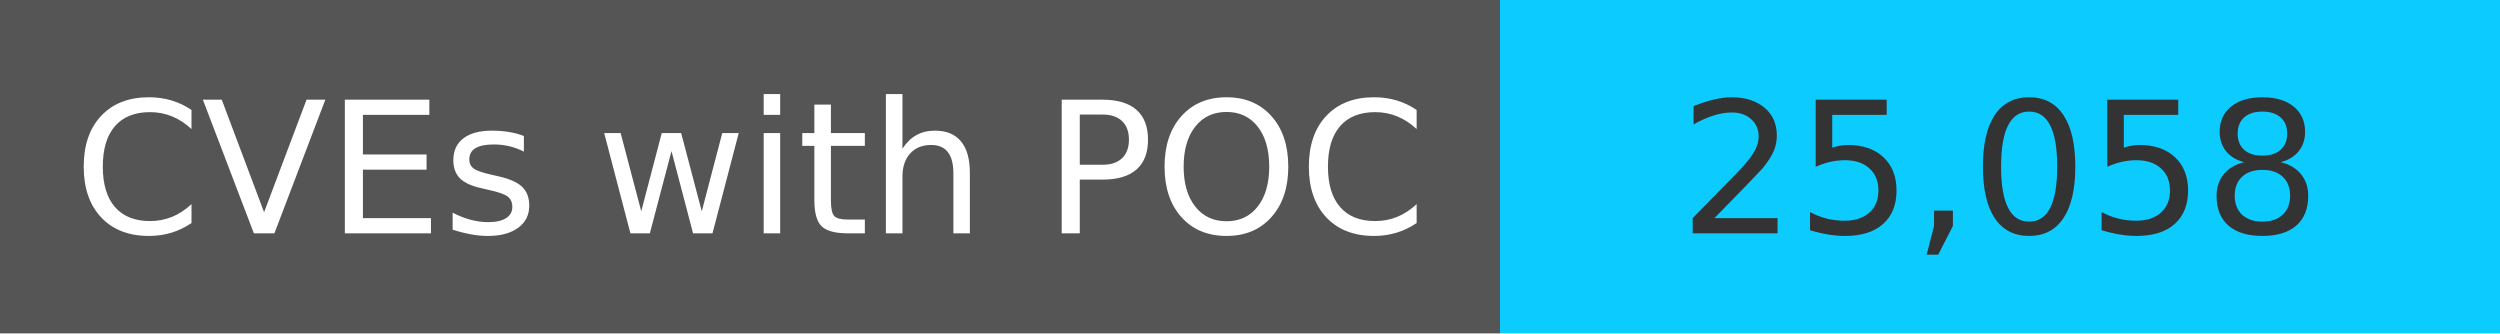
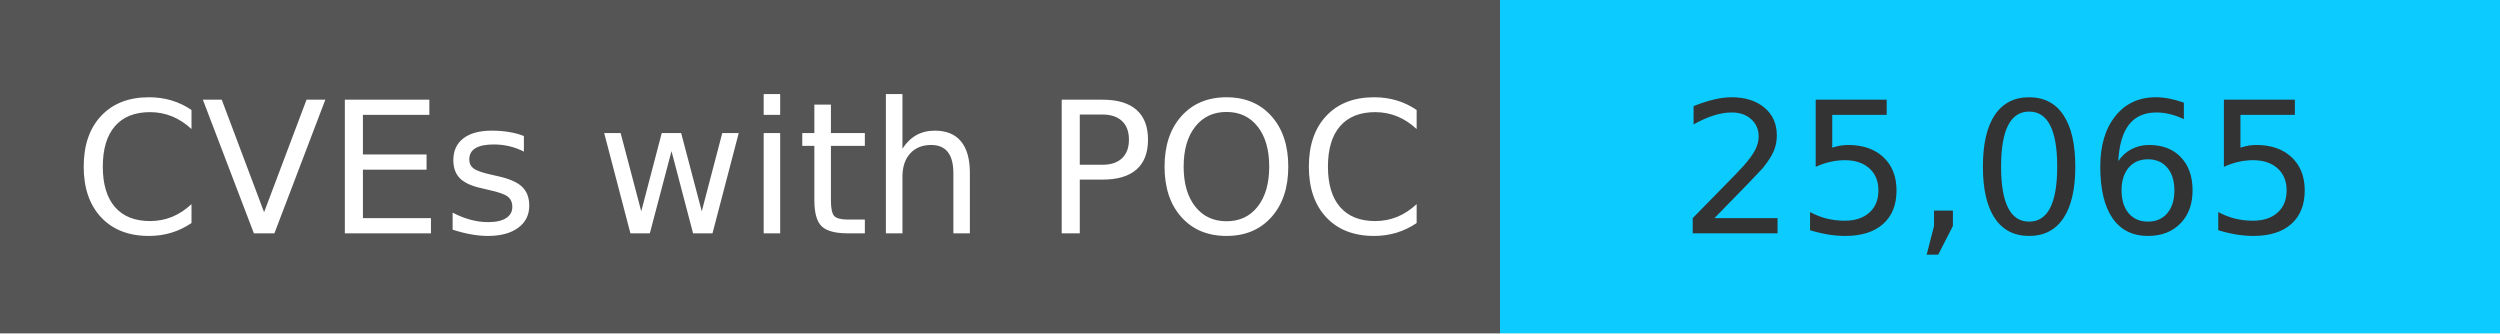
<svg xmlns="http://www.w3.org/2000/svg" width="150" height="20" role="img">
  <linearGradient id="s" x2="0" y2="100%">
    <stop offset="0" stop-color="#bbb" stop-opacity=".1" />
    <stop offset="1" stop-opacity=".1" />
  </linearGradient>
  <g>
    <rect width="90" height="20" fill="#555" />
    <rect x="90" width="267" height="20" fill="#0cccff" />
  </g>
  <g fill="#fff" text-anchor="middle" font-family="Verdana,Geneva,DejaVu Sans,sans-serif" text-rendering="geometricPrecision" font-size="110">
    <text x="450" y="140" transform="scale(.1)" fill="#fff">
            CVEs with POC
        </text>
    <text x="1200" y="140" transform="scale(.1)" fill="#333">
-             25,058
+             25,065
        </text>
  </g>
</svg>
